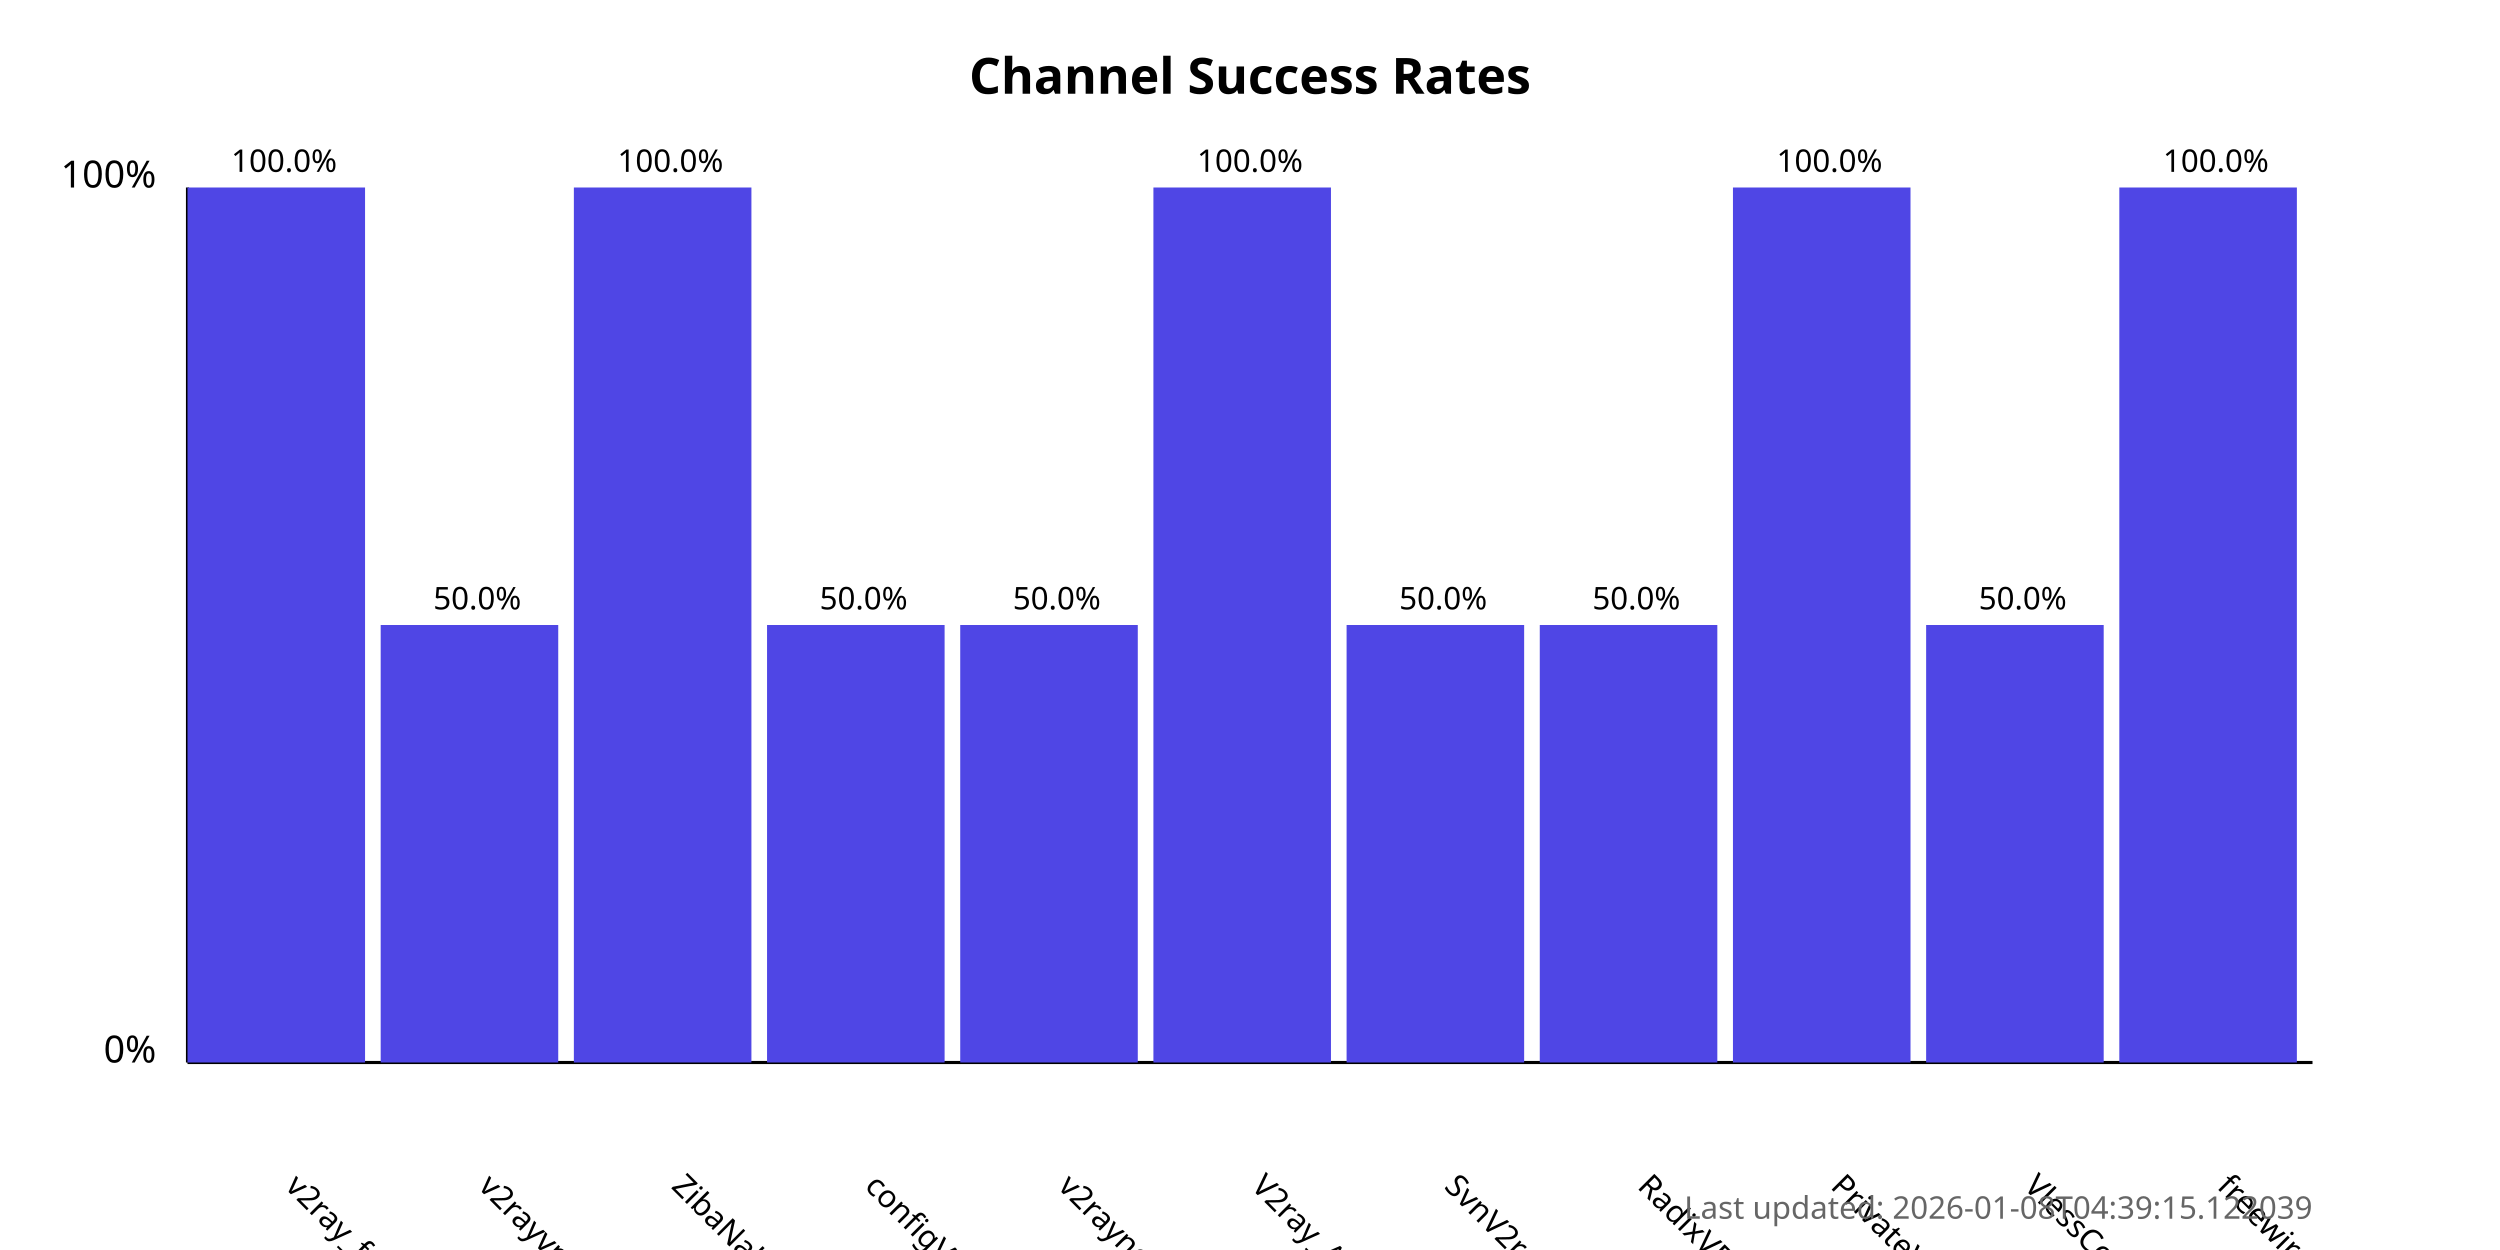
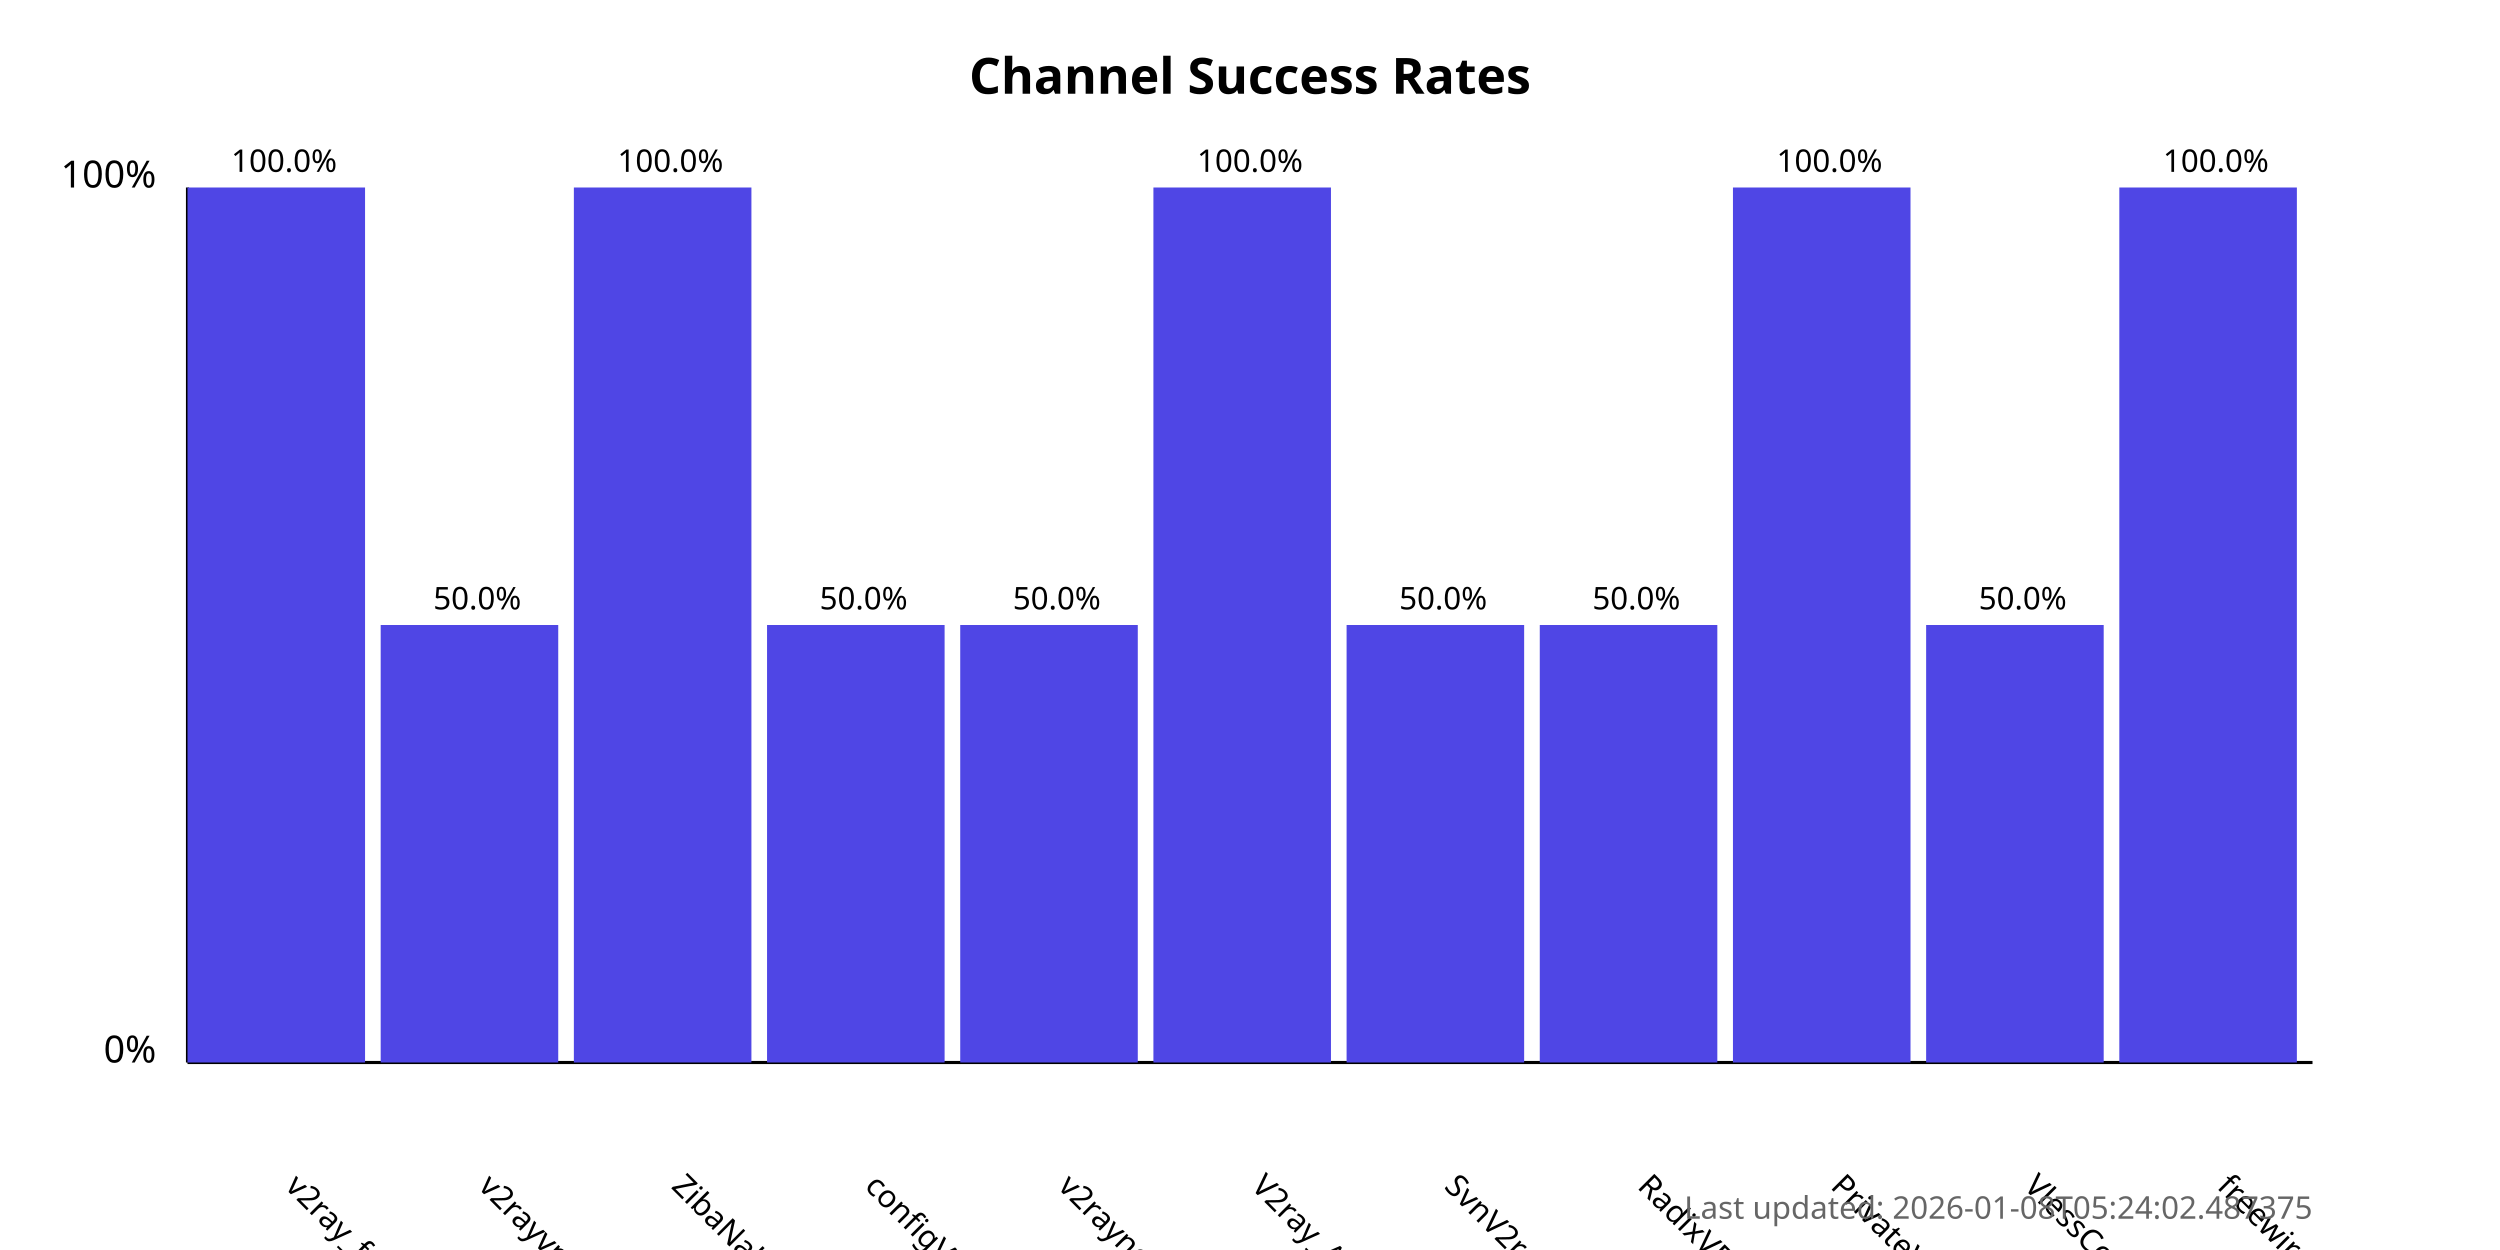
<svg xmlns="http://www.w3.org/2000/svg" width="800" height="400">
  <style>
            .chart-title { font: bold 16px sans-serif; }
            .axis-label { font: 12px sans-serif; }
            .tick-label { font: 10px sans-serif; }
            .bar { fill: #4f46e5; }
            .bar:hover { fill: #6366f1; }
            .timestamp { font: 10px sans-serif; fill: #666; }
        </style>
  <text x="400.0" y="30" text-anchor="middle" class="chart-title">
            Channel Success Rates
        </text>
  <line x1="60" y1="340" x2="60" y2="60" stroke="black" stroke-width="1" />
  <line x1="60" y1="340" x2="740" y2="340" stroke="black" stroke-width="1" />
  <text x="50" y="340" text-anchor="end" class="axis-label">0%</text>
  <text x="50" y="60" text-anchor="end" class="axis-label">100%</text>
  <g>
    <rect x="60" y="60.0" width="56.818" height="280.0" class="bar" />
    <text x="90.909" y="380" transform="rotate(45, 90.90909, 380)" text-anchor="start" class="tick-label">
                v2ray_free_conf
            </text>
    <text x="90.909" y="55.0" text-anchor="middle" class="tick-label">
                100.0%
            </text>
  </g>
  <g>
    <rect x="121.818" y="200.0" width="56.818" height="140.0" class="bar" />
    <text x="152.727" y="380" transform="rotate(45, 152.7273, 380)" text-anchor="start" class="tick-label">
                v2rayvpno
            </text>
    <text x="152.727" y="195.0" text-anchor="middle" class="tick-label">
                50.0%
            </text>
  </g>
  <g>
    <rect x="183.636" y="60.0" width="56.818" height="280.0" class="bar" />
    <text x="214.545" y="380" transform="rotate(45, 214.5455, 380)" text-anchor="start" class="tick-label">
                ZibaNabz
            </text>
    <text x="214.545" y="55.0" text-anchor="middle" class="tick-label">
                100.0%
            </text>
  </g>
  <g>
    <rect x="245.455" y="200.0" width="56.818" height="140.0" class="bar" />
    <text x="276.364" y="380" transform="rotate(45, 276.3636, 380)" text-anchor="start" class="tick-label">
                configV2rayForFree
            </text>
    <text x="276.364" y="195.0" text-anchor="middle" class="tick-label">
                50.0%
            </text>
  </g>
  <g>
    <rect x="307.273" y="200.0" width="56.818" height="140.0" class="bar" />
    <text x="338.182" y="380" transform="rotate(45, 338.1818, 380)" text-anchor="start" class="tick-label">
                v2rayngvpn
            </text>
    <text x="338.182" y="195.0" text-anchor="middle" class="tick-label">
                50.0%
            </text>
  </g>
  <g>
    <rect x="369.091" y="60.0" width="56.818" height="280.0" class="bar" />
    <text x="400.0" y="380" transform="rotate(45, 400.0, 380)" text-anchor="start" class="tick-label">
                V2ray_Alpha
            </text>
    <text x="400.0" y="55.0" text-anchor="middle" class="tick-label">
                100.0%
            </text>
  </g>
  <g>
    <rect x="430.909" y="200.0" width="56.818" height="140.0" class="bar" />
    <text x="461.818" y="380" transform="rotate(45, 461.8182, 380)" text-anchor="start" class="tick-label">
                SvnV2ray
            </text>
    <text x="461.818" y="195.0" text-anchor="middle" class="tick-label">
                50.0%
            </text>
  </g>
  <g>
    <rect x="492.727" y="200.0" width="56.818" height="140.0" class="bar" />
    <text x="523.636" y="380" transform="rotate(45, 523.6364, 380)" text-anchor="start" class="tick-label">
                RadixVPN
            </text>
    <text x="523.636" y="195.0" text-anchor="middle" class="tick-label">
                50.0%
            </text>
  </g>
  <g>
    <rect x="554.545" y="60.0" width="56.818" height="280.0" class="bar" />
    <text x="585.455" y="380" transform="rotate(45, 585.4545, 380)" text-anchor="start" class="tick-label">
                PrivateVPNs
            </text>
    <text x="585.455" y="55.0" text-anchor="middle" class="tick-label">
                100.0%
            </text>
  </g>
  <g>
    <rect x="616.364" y="200.0" width="56.818" height="140.0" class="bar" />
    <text x="647.273" y="380" transform="rotate(45, 647.2727, 380)" text-anchor="start" class="tick-label">
                VlessConfig
            </text>
    <text x="647.273" y="195.0" text-anchor="middle" class="tick-label">
                50.0%
            </text>
  </g>
  <g>
    <rect x="678.182" y="60.0" width="56.818" height="280.0" class="bar" />
    <text x="709.091" y="380" transform="rotate(45, 709.0909, 380)" text-anchor="start" class="tick-label">
                freewireguard
            </text>
    <text x="709.091" y="55.0" text-anchor="middle" class="tick-label">
                100.0%
            </text>
  </g>
  <text x="740" y="390" text-anchor="end" class="timestamp">
-             Last updated: 2026-01-08T04:39:15.122039
+             Last updated: 2026-01-08T05:24:02.487375
        </text>
</svg>
